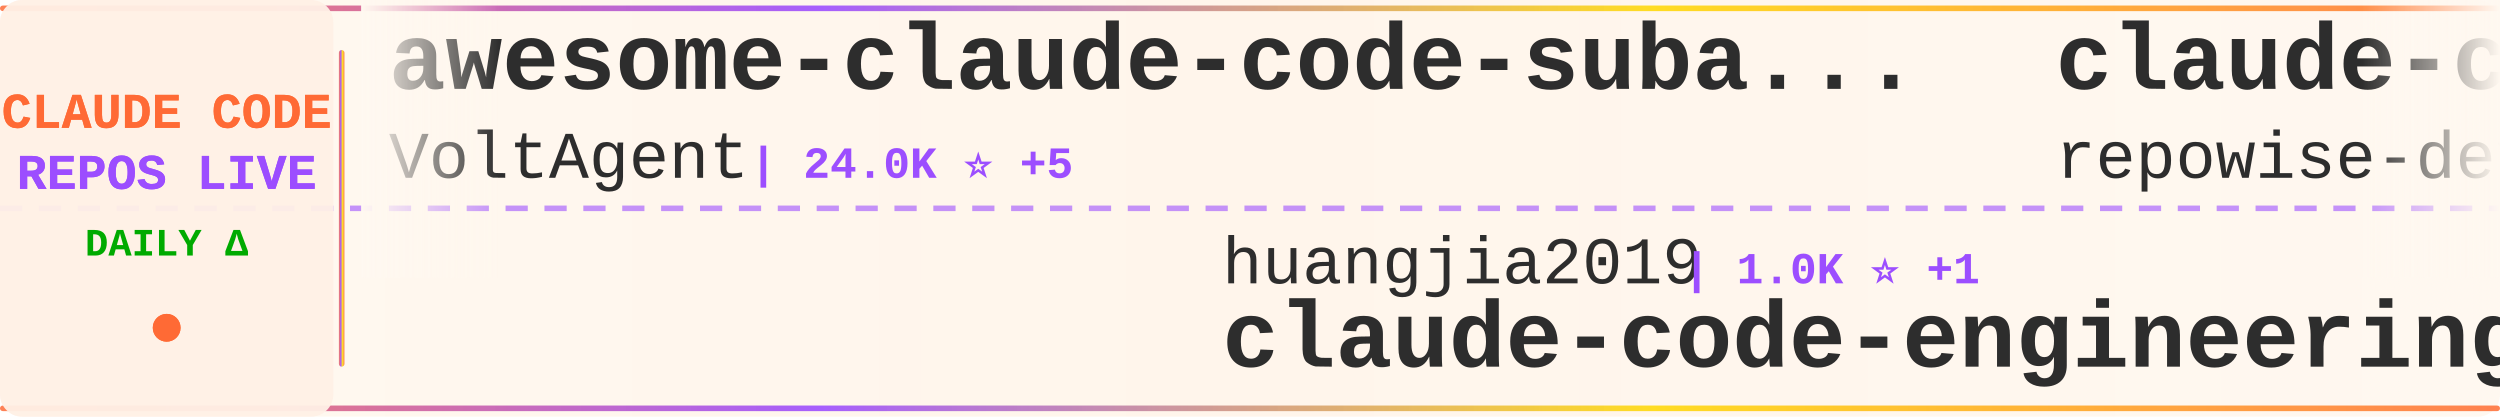
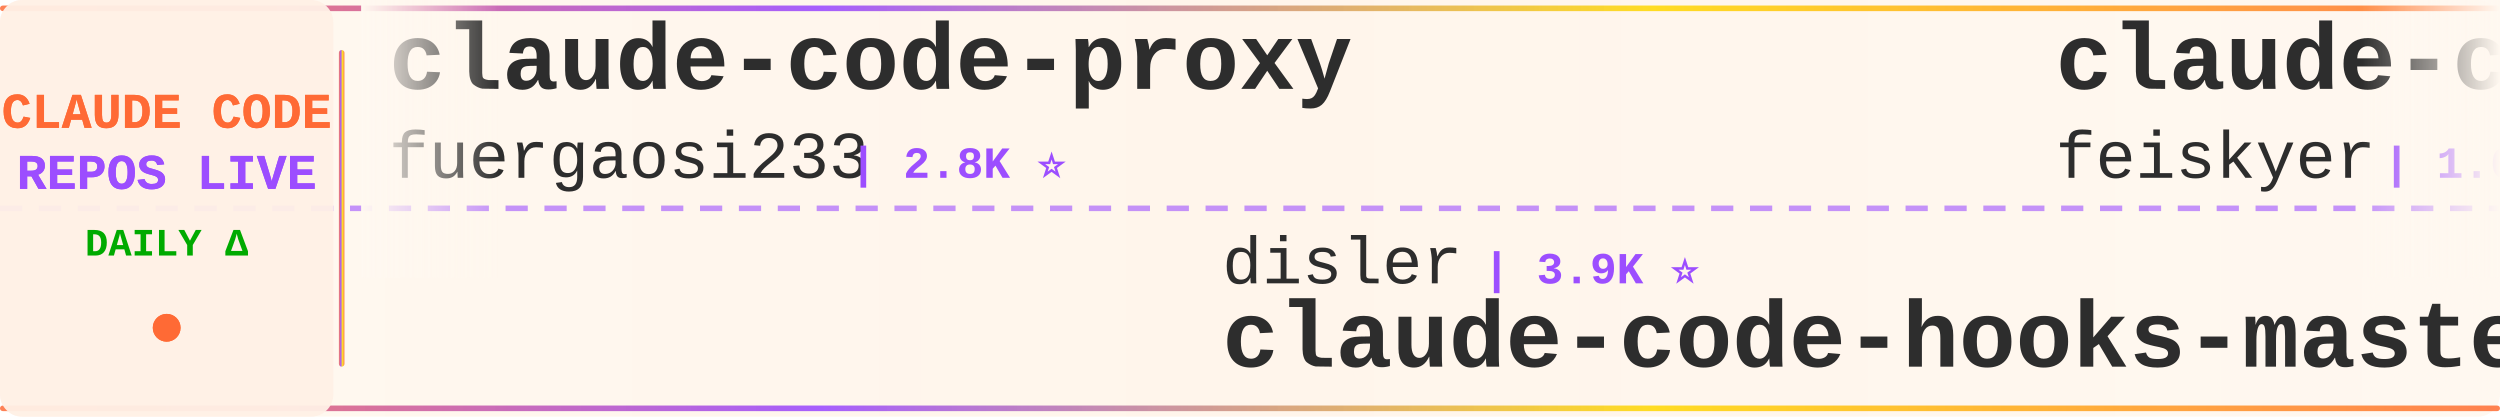
<svg xmlns="http://www.w3.org/2000/svg" width="900" height="150">
  <defs>
    <linearGradient id="tickerBg" x1="0%" y1="0%" x2="100%" y2="0%">
      <stop offset="0%" style="stop-color:#fff8f0;stop-opacity:0.98" />
      <stop offset="50%" style="stop-color:#fff5eb;stop-opacity:1" />
      <stop offset="100%" style="stop-color:#fff8f0;stop-opacity:0.98" />
    </linearGradient>
    <linearGradient id="borderGrad" x1="0%" y1="0%" x2="100%" y2="0%">
      <stop offset="0%" style="stop-color:#FF6B35;stop-opacity:0.85">
        <animate attributeName="stop-opacity" values="0.85;1;0.85" dur="2s" repeatCount="indefinite" />
      </stop>
      <stop offset="33%" style="stop-color:#9C4EFF;stop-opacity:0.9">
        <animate attributeName="stop-opacity" values="0.9;1;0.9" dur="2.2s" repeatCount="indefinite" />
      </stop>
      <stop offset="66%" style="stop-color:#FFD700;stop-opacity:0.85">
        <animate attributeName="stop-opacity" values="0.85;1;0.85" dur="1.8s" repeatCount="indefinite" />
      </stop>
      <stop offset="100%" style="stop-color:#FF6B35;stop-opacity:0.85">
        <animate attributeName="stop-opacity" values="0.85;1;0.85" dur="2s" repeatCount="indefinite" />
      </stop>
    </linearGradient>
    <filter id="textGlow">
      <feGaussianBlur stdDeviation="0.15" result="coloredBlur" />
      <feMerge>
        <feMergeNode in="coloredBlur" />
        <feMergeNode in="SourceGraphic" />
      </feMerge>
    </filter>
    <filter id="metricGlow">
      <feGaussianBlur stdDeviation="0.2" result="coloredBlur" />
      <feMerge>
        <feMergeNode in="coloredBlur" />
        <feMergeNode in="SourceGraphic" />
      </feMerge>
    </filter>
    <linearGradient id="leftFade" x1="0%" y1="0%" x2="100%" y2="0%">
      <stop offset="0%" style="stop-color:#fff8f0;stop-opacity:1" />
      <stop offset="100%" style="stop-color:#fff8f0;stop-opacity:0" />
    </linearGradient>
    <linearGradient id="rightFade" x1="0%" y1="0%" x2="100%" y2="0%">
      <stop offset="0%" style="stop-color:#fff8f0;stop-opacity:0" />
      <stop offset="100%" style="stop-color:#fff8f0;stop-opacity:1" />
    </linearGradient>
  </defs>
  <rect width="900" height="150" fill="url(#tickerBg)" rx="8" />
  <rect x="0" y="2" width="900" height="2" fill="url(#borderGrad)" rx="1" />
  <rect x="0" y="146" width="900" height="2" fill="url(#borderGrad)" rx="1" />
  <line x1="0" y1="75" x2="900" y2="75" stroke="#9C4EFF" stroke-width="2" stroke-dasharray="8 6" opacity="0.6" />
  <rect x="0" y="0" width="120" height="150" fill="#fff0e6" opacity="0.95" rx="8" />
  <text x="60" y="46" font-family="'Courier New', monospace" font-size="18" font-weight="bold" fill="#FF6B35" text-anchor="middle" filter="url(#textGlow)">
    CLAUDE CODE
  </text>
  <text x="60" y="68" font-family="'Courier New', monospace" font-size="18" font-weight="bold" fill="#9C4EFF" text-anchor="middle" filter="url(#textGlow)">
    REPOS LIVE
  </text>
  <text x="60" y="92" font-family="'Courier New', monospace" font-size="14" font-weight="bold" fill="#00aa00" text-anchor="middle">
    DAILY Δ
  </text>
  <circle cx="60" cy="118" r="5" fill="#FF6B35" filter="url(#metricGlow)">
    <animate attributeName="r" values="4;6;4" dur="1.5s" repeatCount="indefinite" />
    <animate attributeName="opacity" values="0.6;1;0.6" dur="1.5s" repeatCount="indefinite" />
  </circle>
  <rect x="122" y="18" width="2" height="114" fill="url(#borderGrad)" rx="1" />
  <clipPath id="tickerClip">
    <rect x="130" y="0" width="770" height="150" />
  </clipPath>
  <g clip-path="url(#tickerClip)">
    <g id="tickerItems">
      <animateTransform attributeName="transform" attributeType="XML" type="translate" from="0 0" to="-3000 0" dur="54s" repeatCount="indefinite" />
      <g transform="translate(0, 0)">
-         <text x="140" y="32" font-family="'Courier New', monospace" font-size="34" font-weight="bold" fill="#2d2d2d">awesome-claude-code-suba...</text>
-         <text x="140" y="64" font-family="'Courier New', monospace" font-size="24" font-weight="normal" fill="#2d2d2d" opacity="1.0">VoltAgent</text>
-         <text x="270" y="64" font-family="'Courier New', monospace" font-size="16" font-weight="bold" fill="#9C4EFF"> | 24.0K ⭐ +5</text>
+         <text x="140" y="32" font-family="'Courier New', monospace" font-size="34" font-weight="bold" fill="#2d2d2d">claude-code-proxy</text>
+         <text x="140" y="64" font-family="'Courier New', monospace" font-size="24" font-weight="normal" fill="#2d2d2d" opacity="1.0">fuergaosi233</text>
+         <text x="306" y="64" font-family="'Courier New', monospace" font-size="16" font-weight="bold" fill="#9C4EFF"> | 2.8K ⭐</text>
      </g>
      <g transform="translate(300, 0)">
-         <text x="140" y="102" font-family="'Courier New', monospace" font-size="24" font-weight="normal" fill="#2d2d2d" opacity="1.0">huangjia2019</text>
-         <text x="306" y="102" font-family="'Courier New', monospace" font-size="16" font-weight="bold" fill="#9C4EFF"> | 1.0K ⭐ +1</text>
-         <text x="140" y="132" font-family="'Courier New', monospace" font-size="34" font-weight="bold" fill="#2d2d2d">claude-code-engineering</text>
+         <text x="140" y="102" font-family="'Courier New', monospace" font-size="24" font-weight="normal" fill="#2d2d2d" opacity="1.0">disler</text>
+         <text x="234" y="102" font-family="'Courier New', monospace" font-size="16" font-weight="bold" fill="#9C4EFF"> | 3.9K ⭐</text>
+         <text x="140" y="132" font-family="'Courier New', monospace" font-size="34" font-weight="bold" fill="#2d2d2d">claude-code-hooks-master...</text>
      </g>
      <g transform="translate(600, 0)">
-         <text x="140" y="32" font-family="'Courier New', monospace" font-size="34" font-weight="bold" fill="#2d2d2d">claude-code-prompts</text>
-         <text x="140" y="64" font-family="'Courier New', monospace" font-size="24" font-weight="normal" fill="#2d2d2d" opacity="1.0">repowise-dev</text>
-         <text x="306" y="64" font-family="'Courier New', monospace" font-size="16" font-weight="bold" fill="#9C4EFF"> | 1.2K ⭐</text>
+         <text x="140" y="32" font-family="'Courier New', monospace" font-size="34" font-weight="bold" fill="#2d2d2d">claude-code-settings</text>
+         <text x="140" y="64" font-family="'Courier New', monospace" font-size="24" font-weight="normal" fill="#2d2d2d" opacity="1.0">feiskyer</text>
+         <text x="258" y="64" font-family="'Courier New', monospace" font-size="16" font-weight="bold" fill="#9C4EFF"> | 1.6K ⭐</text>
      </g>
      <g transform="translate(900, 0)">
-         <text x="140" y="102" font-family="'Courier New', monospace" font-size="24" font-weight="normal" fill="#2d2d2d" opacity="1.0">liuup</text>
-         <text x="222" y="102" font-family="'Courier New', monospace" font-size="16" font-weight="bold" fill="#9C4EFF"> | 3.7K ⭐ +1</text>
-         <text x="140" y="132" font-family="'Courier New', monospace" font-size="34" font-weight="bold" fill="#2d2d2d">claude-code-analysis</text>
+         <text x="140" y="102" font-family="'Courier New', monospace" font-size="24" font-weight="normal" fill="#2d2d2d" opacity="1.0">shanraisshan</text>
+         <text x="306" y="102" font-family="'Courier New', monospace" font-size="16" font-weight="bold" fill="#9C4EFF"> | 64.0K ⭐ +13</text>
+         <text x="140" y="132" font-family="'Courier New', monospace" font-size="34" font-weight="bold" fill="#2d2d2d">claude-code-best-practic...</text>
      </g>
      <g transform="translate(1200, 0)">
-         <text x="140" y="32" font-family="'Courier New', monospace" font-size="34" font-weight="bold" fill="#2d2d2d">claude-code-system-promp...</text>
-         <text x="140" y="64" font-family="'Courier New', monospace" font-size="24" font-weight="normal" fill="#2d2d2d" opacity="1.0">Piebald-AI</text>
-         <text x="282" y="64" font-family="'Courier New', monospace" font-size="16" font-weight="bold" fill="#9C4EFF"> | 12.2K ⭐ +9</text>
+         <text x="140" y="32" font-family="'Courier New', monospace" font-size="34" font-weight="bold" fill="#2d2d2d">claude-code-spec-workflo...</text>
+         <text x="140" y="64" font-family="'Courier New', monospace" font-size="24" font-weight="normal" fill="#2d2d2d" opacity="1.0">Pimzino</text>
+         <text x="246" y="64" font-family="'Courier New', monospace" font-size="16" font-weight="bold" fill="#9C4EFF"> | 3.8K ⭐</text>
      </g>
      <g transform="translate(1500, 0)">
-         <text x="140" y="102" font-family="'Courier New', monospace" font-size="24" font-weight="normal" fill="#2d2d2d" opacity="1.0">fuergaosi233</text>
-         <text x="306" y="102" font-family="'Courier New', monospace" font-size="16" font-weight="bold" fill="#9C4EFF"> | 2.8K ⭐</text>
-         <text x="140" y="132" font-family="'Courier New', monospace" font-size="34" font-weight="bold" fill="#2d2d2d">claude-code-proxy</text>
+         <text x="140" y="102" font-family="'Courier New', monospace" font-size="24" font-weight="normal" fill="#2d2d2d" opacity="1.0">RichardAtCT</text>
+         <text x="294" y="102" font-family="'Courier New', monospace" font-size="16" font-weight="bold" fill="#9C4EFF"> | 2.7K ⭐</text>
+         <text x="140" y="132" font-family="'Courier New', monospace" font-size="34" font-weight="bold" fill="#2d2d2d">claude-code-telegram</text>
      </g>
      <g transform="translate(1800, 0)">
-         <text x="140" y="32" font-family="'Courier New', monospace" font-size="34" font-weight="bold" fill="#2d2d2d">my-claude-code-setup</text>
-         <text x="140" y="64" font-family="'Courier New', monospace" font-size="24" font-weight="normal" fill="#2d2d2d" opacity="1.0">centminmod</text>
-         <text x="282" y="64" font-family="'Courier New', monospace" font-size="16" font-weight="bold" fill="#9C4EFF"> | 2.5K ⭐</text>
+         <text x="140" y="32" font-family="'Courier New', monospace" font-size="34" font-weight="bold" fill="#2d2d2d">edmunds-claude-code</text>
+         <text x="140" y="64" font-family="'Courier New', monospace" font-size="24" font-weight="normal" fill="#2d2d2d" opacity="1.0">edmund-io</text>
+         <text x="270" y="64" font-family="'Courier New', monospace" font-size="16" font-weight="bold" fill="#9C4EFF"> | 1.5K ⭐</text>
      </g>
      <g transform="translate(2100, 0)">
-         <text x="140" y="102" font-family="'Courier New', monospace" font-size="24" font-weight="normal" fill="#2d2d2d" opacity="1.0">anthropics</text>
-         <text x="282" y="102" font-family="'Courier New', monospace" font-size="16" font-weight="bold" fill="#9C4EFF"> | 166.2K ⭐ +31</text>
-         <text x="140" y="132" font-family="'Courier New', monospace" font-size="34" font-weight="bold" fill="#2d2d2d">skills</text>
+         <text x="140" y="102" font-family="'Courier New', monospace" font-size="24" font-weight="normal" fill="#2d2d2d" opacity="1.0">diet103</text>
+         <text x="246" y="102" font-family="'Courier New', monospace" font-size="16" font-weight="bold" fill="#9C4EFF"> | 10.0K ⭐</text>
+         <text x="140" y="132" font-family="'Courier New', monospace" font-size="34" font-weight="bold" fill="#2d2d2d">claude-code-infrastructu...</text>
      </g>
      <g transform="translate(2400, 0)">
-         <text x="140" y="32" font-family="'Courier New', monospace" font-size="34" font-weight="bold" fill="#2d2d2d">ClaudeCode</text>
-         <text x="140" y="64" font-family="'Courier New', monospace" font-size="24" font-weight="normal" fill="#2d2d2d" opacity="1.0">guanshan</text>
-         <text x="258" y="64" font-family="'Courier New', monospace" font-size="16" font-weight="bold" fill="#9C4EFF"> | 61 ⭐</text>
+         <text x="140" y="32" font-family="'Courier New', monospace" font-size="34" font-weight="bold" fill="#2d2d2d">Claude-Code</text>
+         <text x="140" y="64" font-family="'Courier New', monospace" font-size="24" font-weight="normal" fill="#2d2d2d" opacity="1.0">KPR111</text>
+         <text x="234" y="64" font-family="'Courier New', monospace" font-size="16" font-weight="bold" fill="#9C4EFF"> | 18 ⭐</text>
      </g>
      <g transform="translate(2700, 0)">
-         <text x="140" y="102" font-family="'Courier New', monospace" font-size="24" font-weight="normal" fill="#2d2d2d" opacity="1.0">pengchengneo</text>
-         <text x="306" y="102" font-family="'Courier New', monospace" font-size="16" font-weight="bold" fill="#9C4EFF"> | 1.7K ⭐</text>
-         <text x="140" y="132" font-family="'Courier New', monospace" font-size="34" font-weight="bold" fill="#2d2d2d">Claude-Code</text>
+         <text x="140" y="102" font-family="'Courier New', monospace" font-size="24" font-weight="normal" fill="#2d2d2d" opacity="1.0">luyao618</text>
+         <text x="258" y="102" font-family="'Courier New', monospace" font-size="16" font-weight="bold" fill="#9C4EFF"> | 1.6K ⭐ +2</text>
+         <text x="140" y="132" font-family="'Courier New', monospace" font-size="34" font-weight="bold" fill="#2d2d2d">Claude-Code-Source-Study</text>
      </g>
      <g transform="translate(3000, 0)">
-         <text x="140" y="32" font-family="'Courier New', monospace" font-size="34" font-weight="bold" fill="#2d2d2d">awesome-claude-code-suba...</text>
-         <text x="140" y="64" font-family="'Courier New', monospace" font-size="24" font-weight="normal" fill="#2d2d2d" opacity="1.0">VoltAgent</text>
-         <text x="270" y="64" font-family="'Courier New', monospace" font-size="16" font-weight="bold" fill="#9C4EFF"> | 24.0K ⭐ +5</text>
+         <text x="140" y="32" font-family="'Courier New', monospace" font-size="34" font-weight="bold" fill="#2d2d2d">claude-code-proxy</text>
+         <text x="140" y="64" font-family="'Courier New', monospace" font-size="24" font-weight="normal" fill="#2d2d2d" opacity="1.0">fuergaosi233</text>
+         <text x="306" y="64" font-family="'Courier New', monospace" font-size="16" font-weight="bold" fill="#9C4EFF"> | 2.8K ⭐</text>
      </g>
      <g transform="translate(3300, 0)">
-         <text x="140" y="102" font-family="'Courier New', monospace" font-size="24" font-weight="normal" fill="#2d2d2d" opacity="1.0">huangjia2019</text>
-         <text x="306" y="102" font-family="'Courier New', monospace" font-size="16" font-weight="bold" fill="#9C4EFF"> | 1.0K ⭐ +1</text>
-         <text x="140" y="132" font-family="'Courier New', monospace" font-size="34" font-weight="bold" fill="#2d2d2d">claude-code-engineering</text>
+         <text x="140" y="102" font-family="'Courier New', monospace" font-size="24" font-weight="normal" fill="#2d2d2d" opacity="1.0">disler</text>
+         <text x="234" y="102" font-family="'Courier New', monospace" font-size="16" font-weight="bold" fill="#9C4EFF"> | 3.9K ⭐</text>
+         <text x="140" y="132" font-family="'Courier New', monospace" font-size="34" font-weight="bold" fill="#2d2d2d">claude-code-hooks-master...</text>
      </g>
      <g transform="translate(3600, 0)">
-         <text x="140" y="32" font-family="'Courier New', monospace" font-size="34" font-weight="bold" fill="#2d2d2d">claude-code-prompts</text>
-         <text x="140" y="64" font-family="'Courier New', monospace" font-size="24" font-weight="normal" fill="#2d2d2d" opacity="1.0">repowise-dev</text>
-         <text x="306" y="64" font-family="'Courier New', monospace" font-size="16" font-weight="bold" fill="#9C4EFF"> | 1.2K ⭐</text>
+         <text x="140" y="32" font-family="'Courier New', monospace" font-size="34" font-weight="bold" fill="#2d2d2d">claude-code-settings</text>
+         <text x="140" y="64" font-family="'Courier New', monospace" font-size="24" font-weight="normal" fill="#2d2d2d" opacity="1.0">feiskyer</text>
+         <text x="258" y="64" font-family="'Courier New', monospace" font-size="16" font-weight="bold" fill="#9C4EFF"> | 1.6K ⭐</text>
      </g>
      <g transform="translate(3900, 0)">
-         <text x="140" y="102" font-family="'Courier New', monospace" font-size="24" font-weight="normal" fill="#2d2d2d" opacity="1.0">liuup</text>
-         <text x="222" y="102" font-family="'Courier New', monospace" font-size="16" font-weight="bold" fill="#9C4EFF"> | 3.7K ⭐ +1</text>
-         <text x="140" y="132" font-family="'Courier New', monospace" font-size="34" font-weight="bold" fill="#2d2d2d">claude-code-analysis</text>
+         <text x="140" y="102" font-family="'Courier New', monospace" font-size="24" font-weight="normal" fill="#2d2d2d" opacity="1.0">shanraisshan</text>
+         <text x="306" y="102" font-family="'Courier New', monospace" font-size="16" font-weight="bold" fill="#9C4EFF"> | 64.0K ⭐ +13</text>
+         <text x="140" y="132" font-family="'Courier New', monospace" font-size="34" font-weight="bold" fill="#2d2d2d">claude-code-best-practic...</text>
      </g>
    </g>
  </g>
  <rect x="130" y="0" width="50" height="100" fill="url(#leftFade)" />
  <rect x="850" y="0" width="50" height="100" fill="url(#rightFade)" />
</svg>
